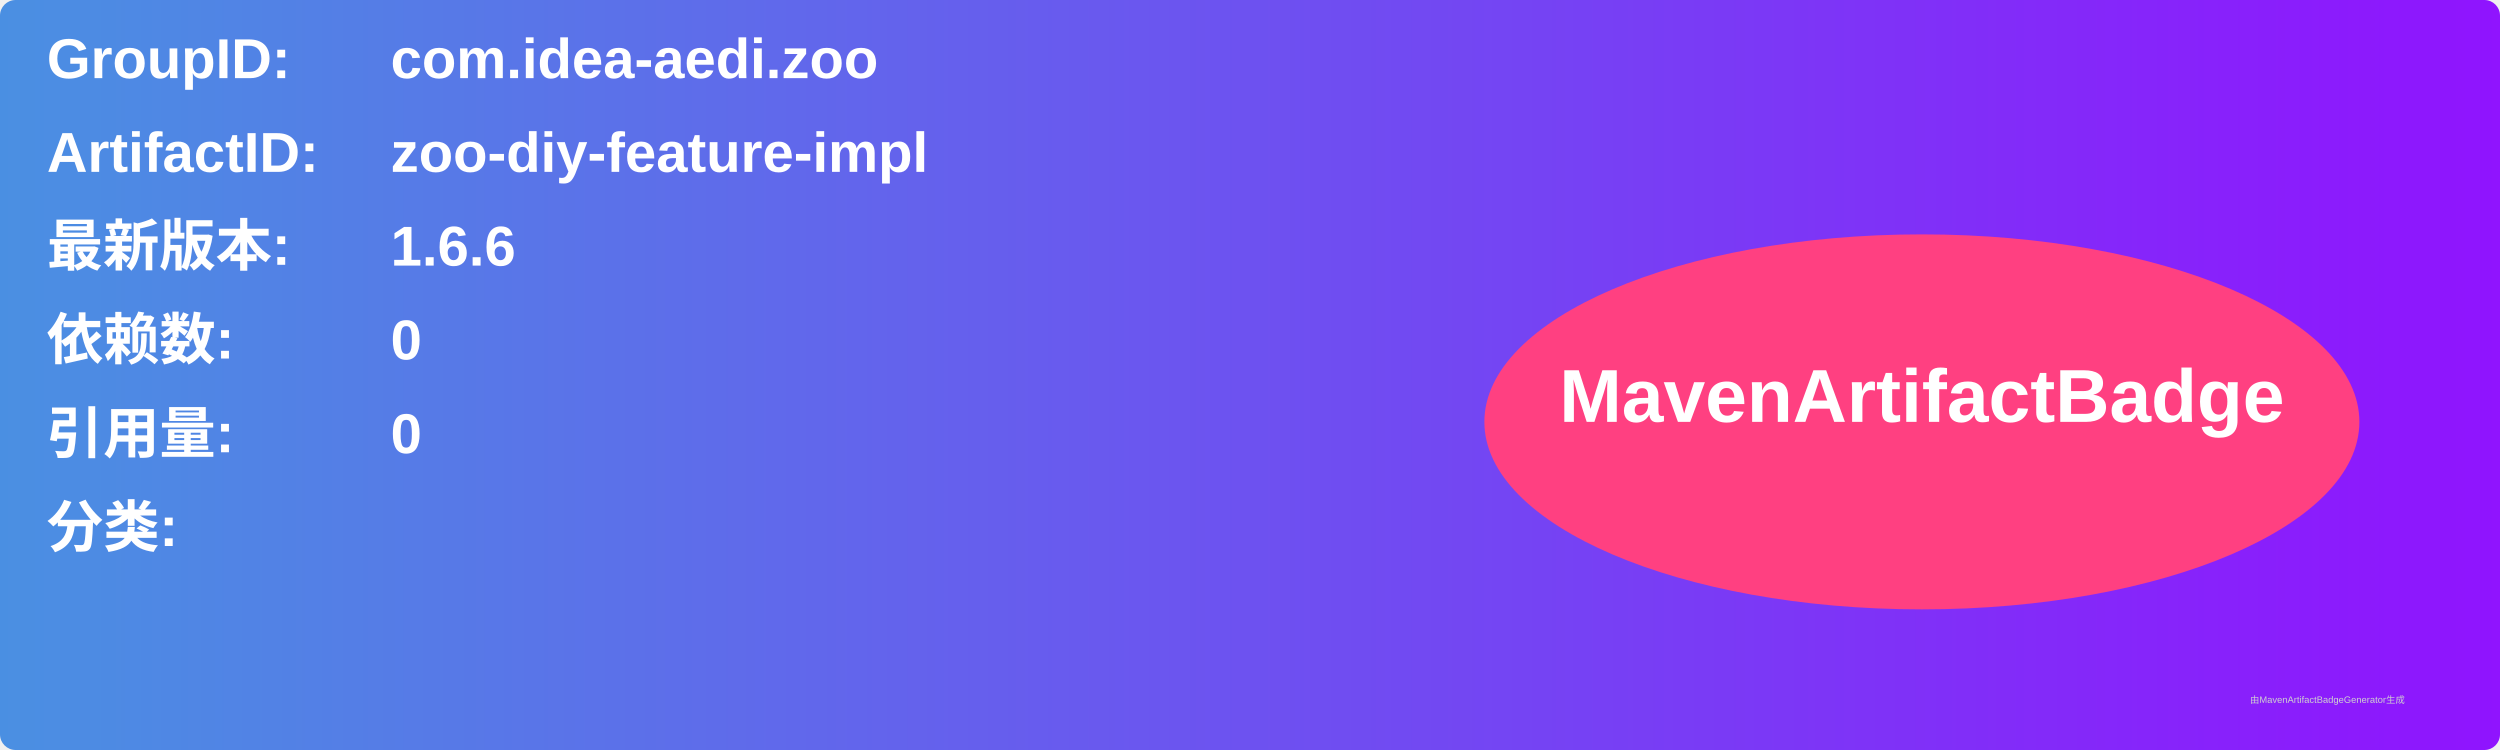
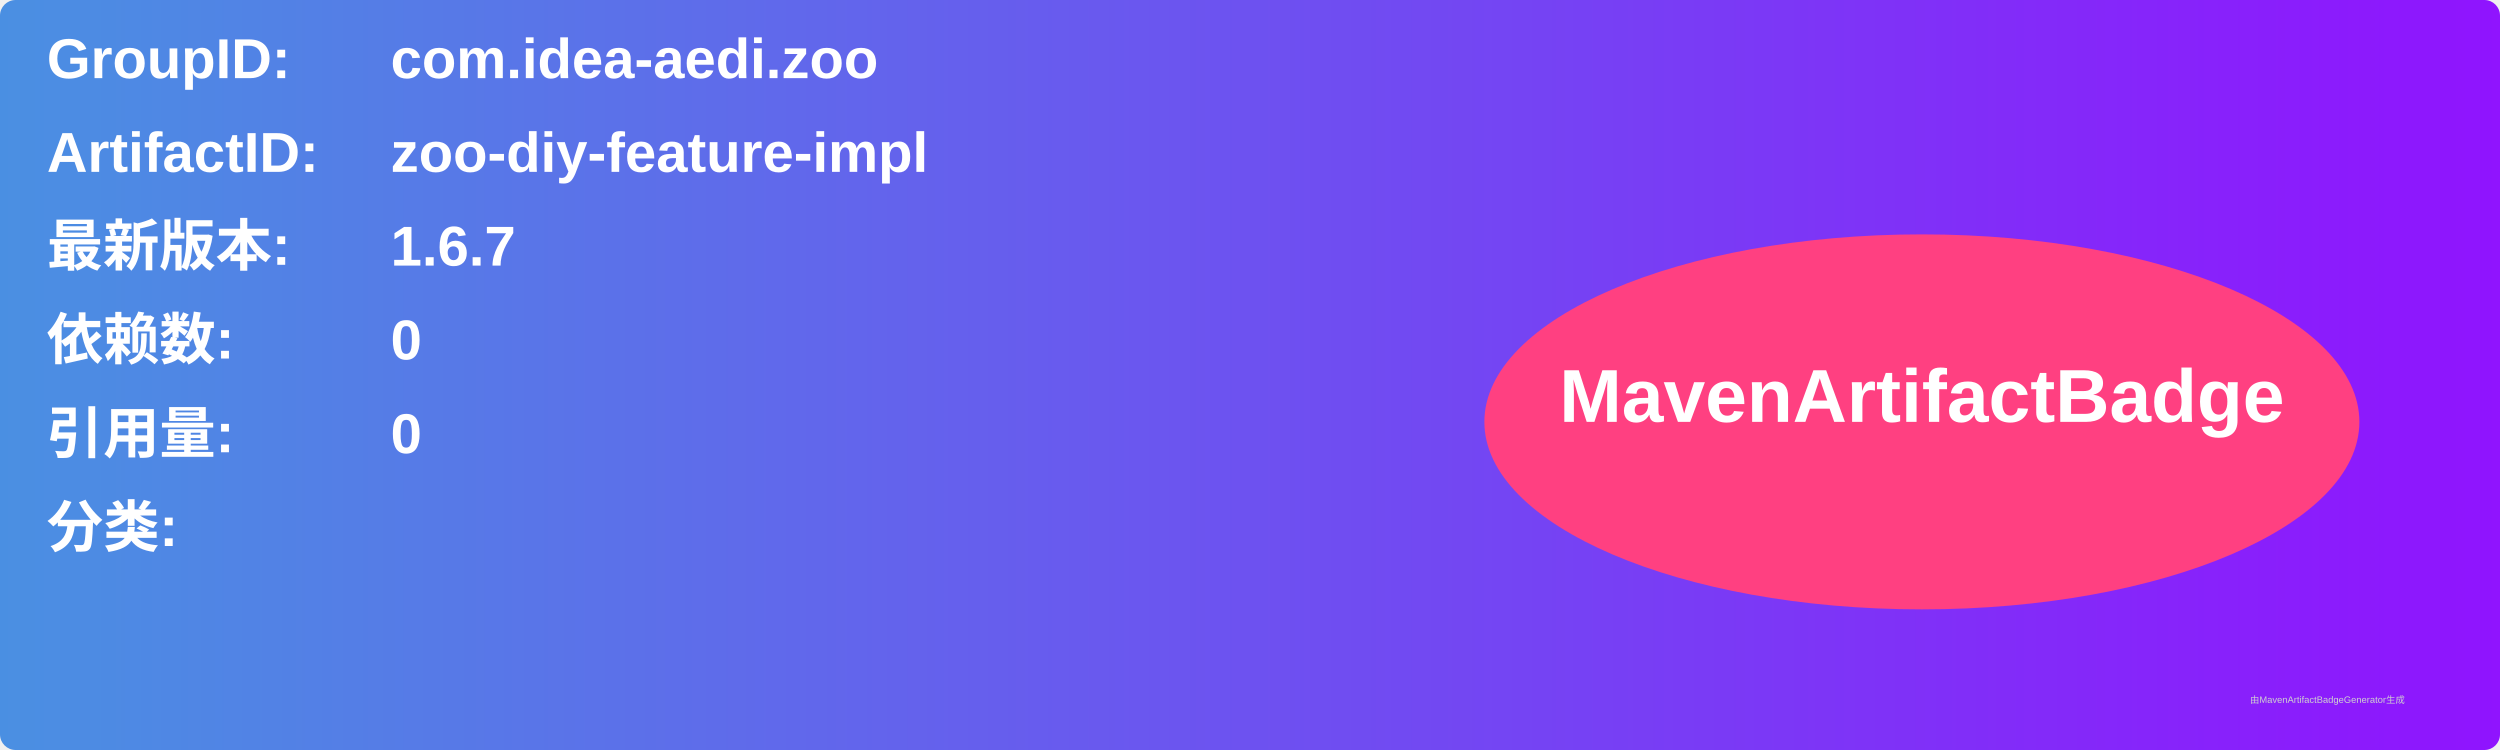
<svg xmlns="http://www.w3.org/2000/svg" width="800" height="240" viewBox="0 0 800 240">
  <linearGradient id="grad" x1="0%" y1="0%" x2="100%" y2="0%">
    <stop offset="0%" stop-color="#4a90e2" />
    <stop offset="100%" stop-color="#9013fe" />
  </linearGradient>
  <rect width="100%" height="100%" rx="5" ry="5" fill="url(#grad)" />
  <g transform="translate(15, 15)">
    <text x="0" y="10" font-family="Arial" font-size="18" fill="white" font-weight="bold" width="260">GroupID:</text>
    <text x="110" y="10" font-family="Arial" font-size="18" fill="white" font-weight="bold" width="460">com.idea-aedi.zoo</text>
    <text x="0" y="40" font-family="Arial" font-size="18" fill="white" font-weight="bold" width="260">ArtifactID:</text>
    <text x="110" y="40" font-family="Arial" font-size="18" fill="white" font-weight="bold" width="460">zoo-diy-feature-impl</text>
    <text x="0" y="70" font-family="Arial" font-size="18" fill="white" font-weight="bold">最新版本:</text>
    <text x="110" y="70" font-family="Arial" font-size="18" fill="white" font-weight="bold">
-       <tspan font-weight="bold">1.6.6</tspan>
+       <tspan font-weight="bold">1.6.7</tspan>
    </text>
    <text x="0" y="100" font-family="Arial" font-size="18" fill="white" font-weight="bold">依赖数: </text>
    <text x="110" y="100" font-family="Arial" font-size="18" fill="white">
      <tspan font-weight="bold">0</tspan>
    </text>
    <text x="0" y="130" font-family="Arial" font-size="18" fill="white" font-weight="bold">引用量: </text>
    <text x="110" y="130" font-family="Arial" font-size="18" fill="white">
      <tspan font-weight="bold">0</tspan>
    </text>
    <text x="0" y="160" font-family="Arial" font-size="18" fill="white" font-weight="bold">分类:</text>
    <text x="10" y="190" font-family="Arial" font-size="10" fill="white">
      <tspan font-weight="bold" />
    </text>
    <ellipse cx="600" cy="120" rx="140" ry="60" fill="#ff4081" />
    <text x="600" y="120" text-anchor="middle" font-family="Arial" font-size="24" fill="white" font-weight="bold">MavenArtifactBadge</text>
  </g>
  <text x="720" y="225" font-family="Arial" font-size="3" fill="#d0d0d0">由MavenArtifactBadgeGenerator生成</text>
</svg>
